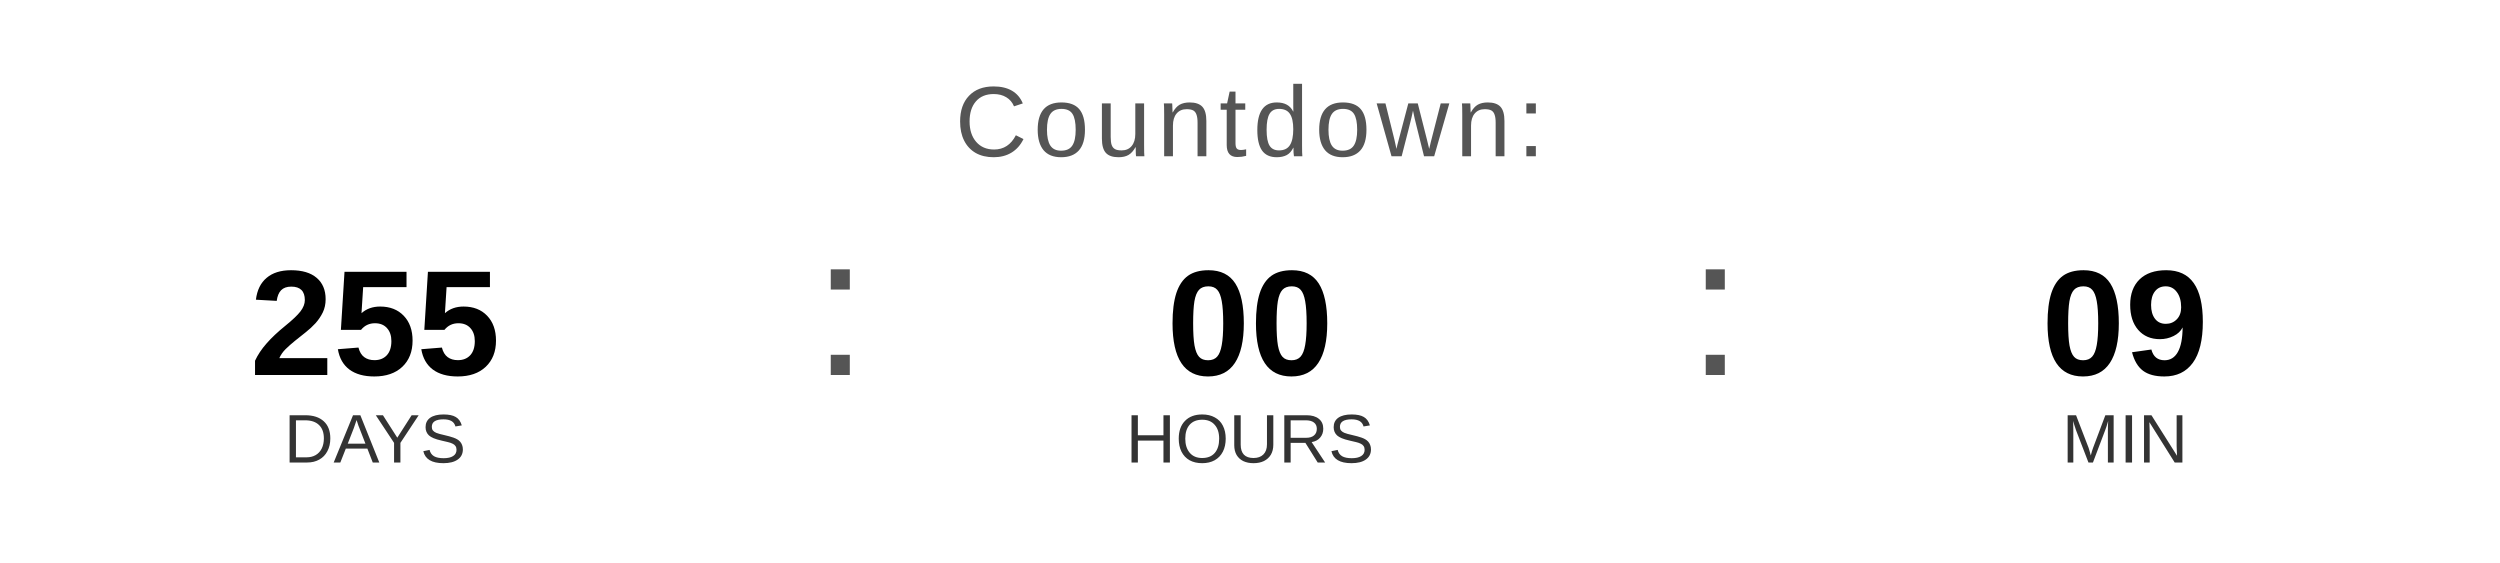
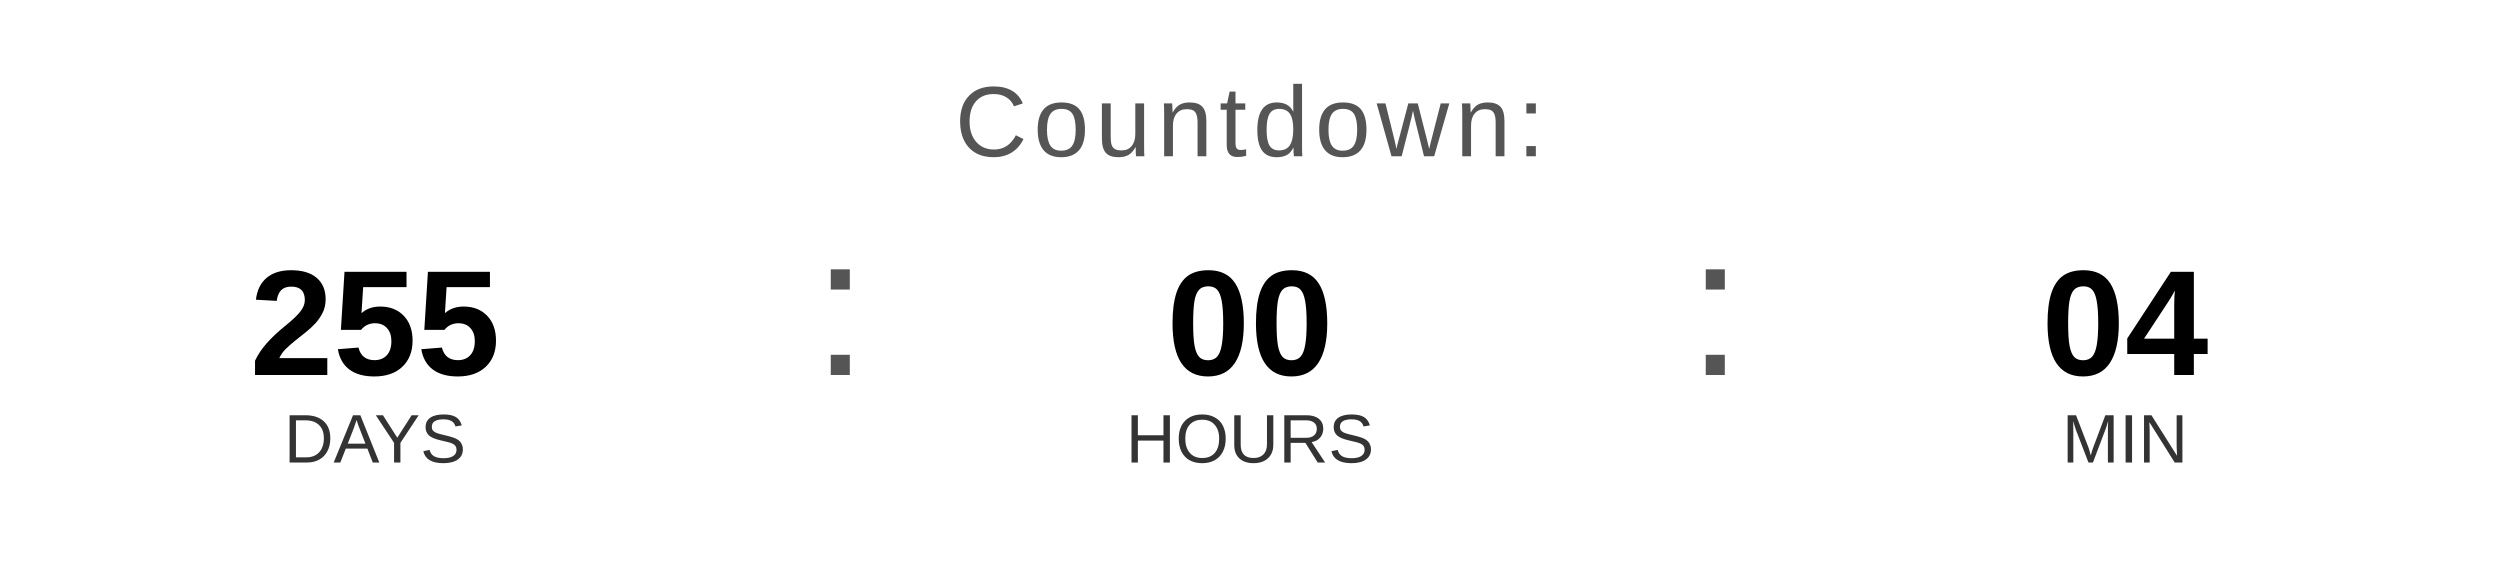
<svg xmlns="http://www.w3.org/2000/svg" width="400" height="90" viewBox="0 0 400 90">
  <text x="200" y="25" font-family="Arial, Helvetica, sans-serif" font-size="16" fill="#555555" text-anchor="middle" letter-spacing="1">
    Countdown:
  </text>
  <text x="60" y="60" font-family="Arial, Helvetica, sans-serif" font-size="24" font-weight="bold" fill="#000000" text-anchor="middle">255</text>
  <text x="60" y="74" font-family="Arial, Helvetica, sans-serif" font-size="11" fill="#333333" text-anchor="middle">DAYS</text>
  <text x="130" y="60" font-family="Arial, sans-serif" font-size="32" fill="#555555">:</text>
  <text x="200" y="60" font-family="Arial, Helvetica, sans-serif" font-size="24" font-weight="bold" fill="#000000" text-anchor="middle">00</text>
  <text x="200" y="74" font-family="Arial, Helvetica, sans-serif" font-size="11" fill="#333333" text-anchor="middle">HOURS</text>
  <text x="270" y="60" font-family="Arial, sans-serif" font-size="32" fill="#555555">:</text>
-   <text x="340" y="60" font-family="Arial, Helvetica, sans-serif" font-size="24" font-weight="bold" fill="#000000" text-anchor="middle">09</text>
+   <text x="340" y="60" font-family="Arial, Helvetica, sans-serif" font-size="24" font-weight="bold" fill="#000000" text-anchor="middle">04</text>
  <text x="340" y="74" font-family="Arial, Helvetica, sans-serif" font-size="11" fill="#333333" text-anchor="middle">MIN</text>
</svg>
